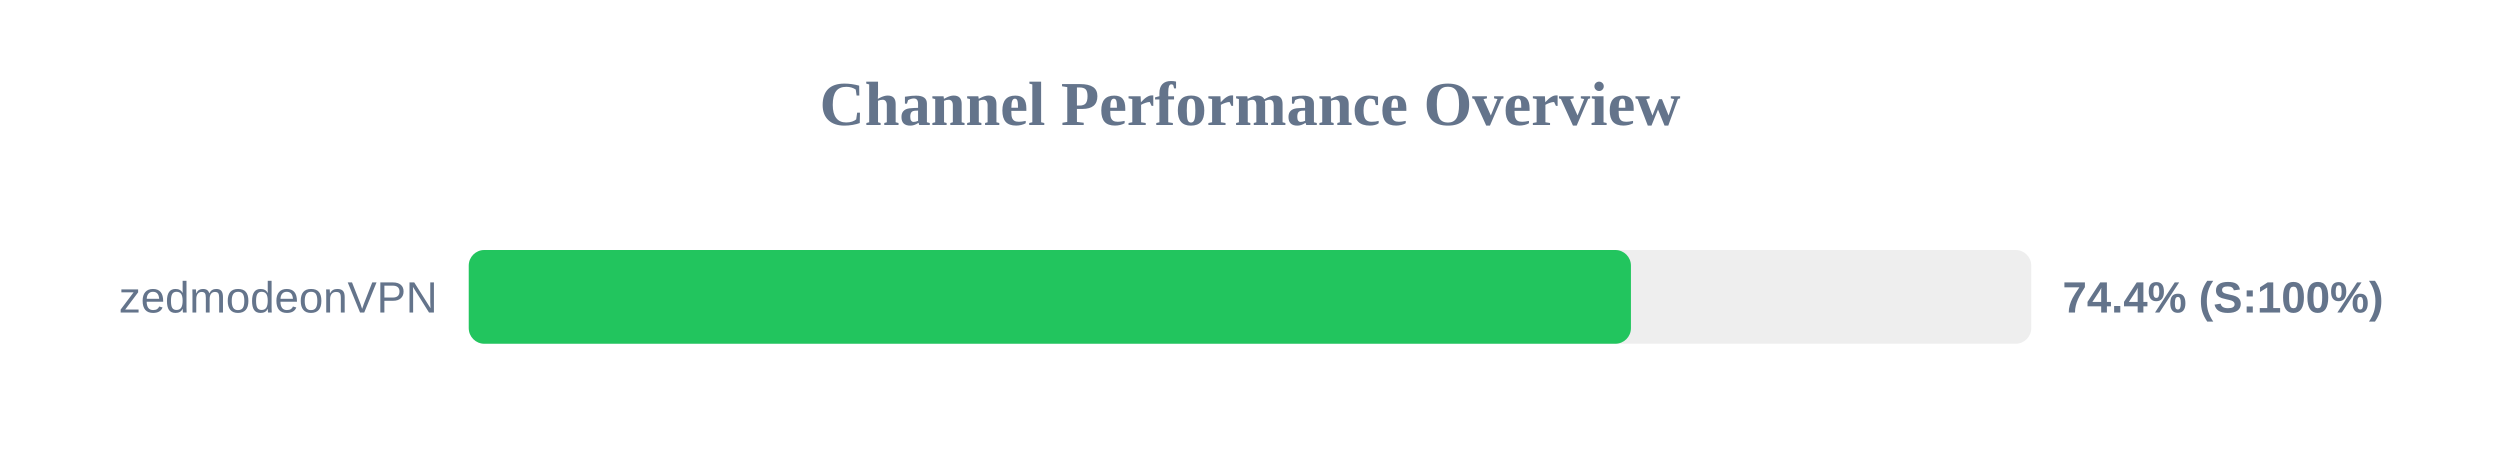
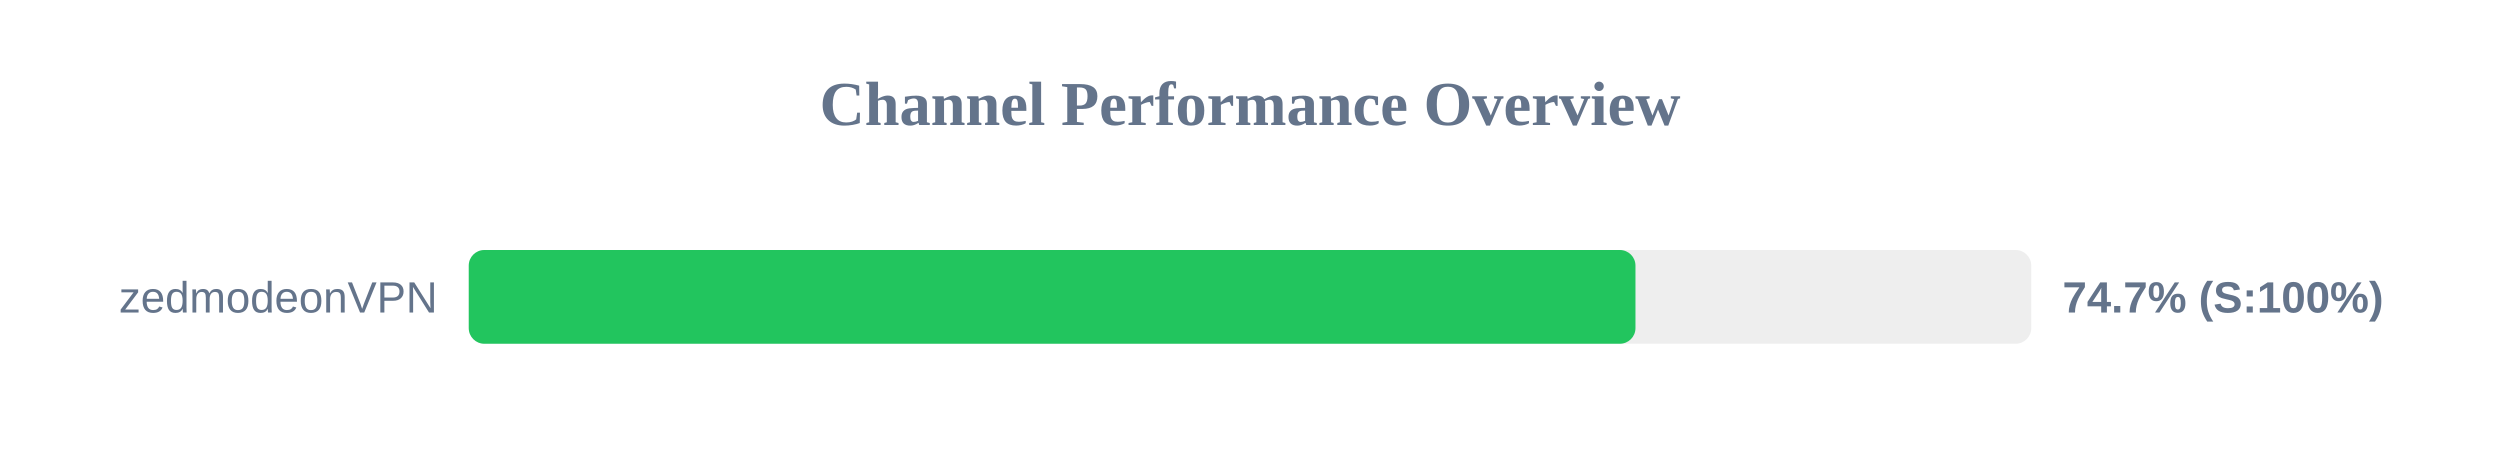
<svg xmlns="http://www.w3.org/2000/svg" width="800" height="150" version="1.1">
  <style>
        .row { font: 14px Arial; fill: #64748b; }
        .score { font: bold 14px Arial; fill: #64748b; }
    </style>
  <text x="400" y="40" text-anchor="middle" font-size="20px" font-weight="bold" fill="#64748b">Channel Performance Overview</text>
  <rect x="150" y="80" width="500" height="30" fill="#eee" rx="5" />
-   <rect x="150" y="80" width="371.9" height="30" fill="#22c55e" rx="5" />
+   <rect x="150" y="80" width="373.35" height="30" fill="#22c55e" rx="5" />
  <text x="140" y="100" text-anchor="end" class="row">zedmodeonVPN</text>
-   <text x="660" y="100" text-anchor="start" class="score">74.4% (S:100%)</text>
+   <text x="660" y="100" text-anchor="start" class="score">74.7% (S:100%)</text>
</svg>
